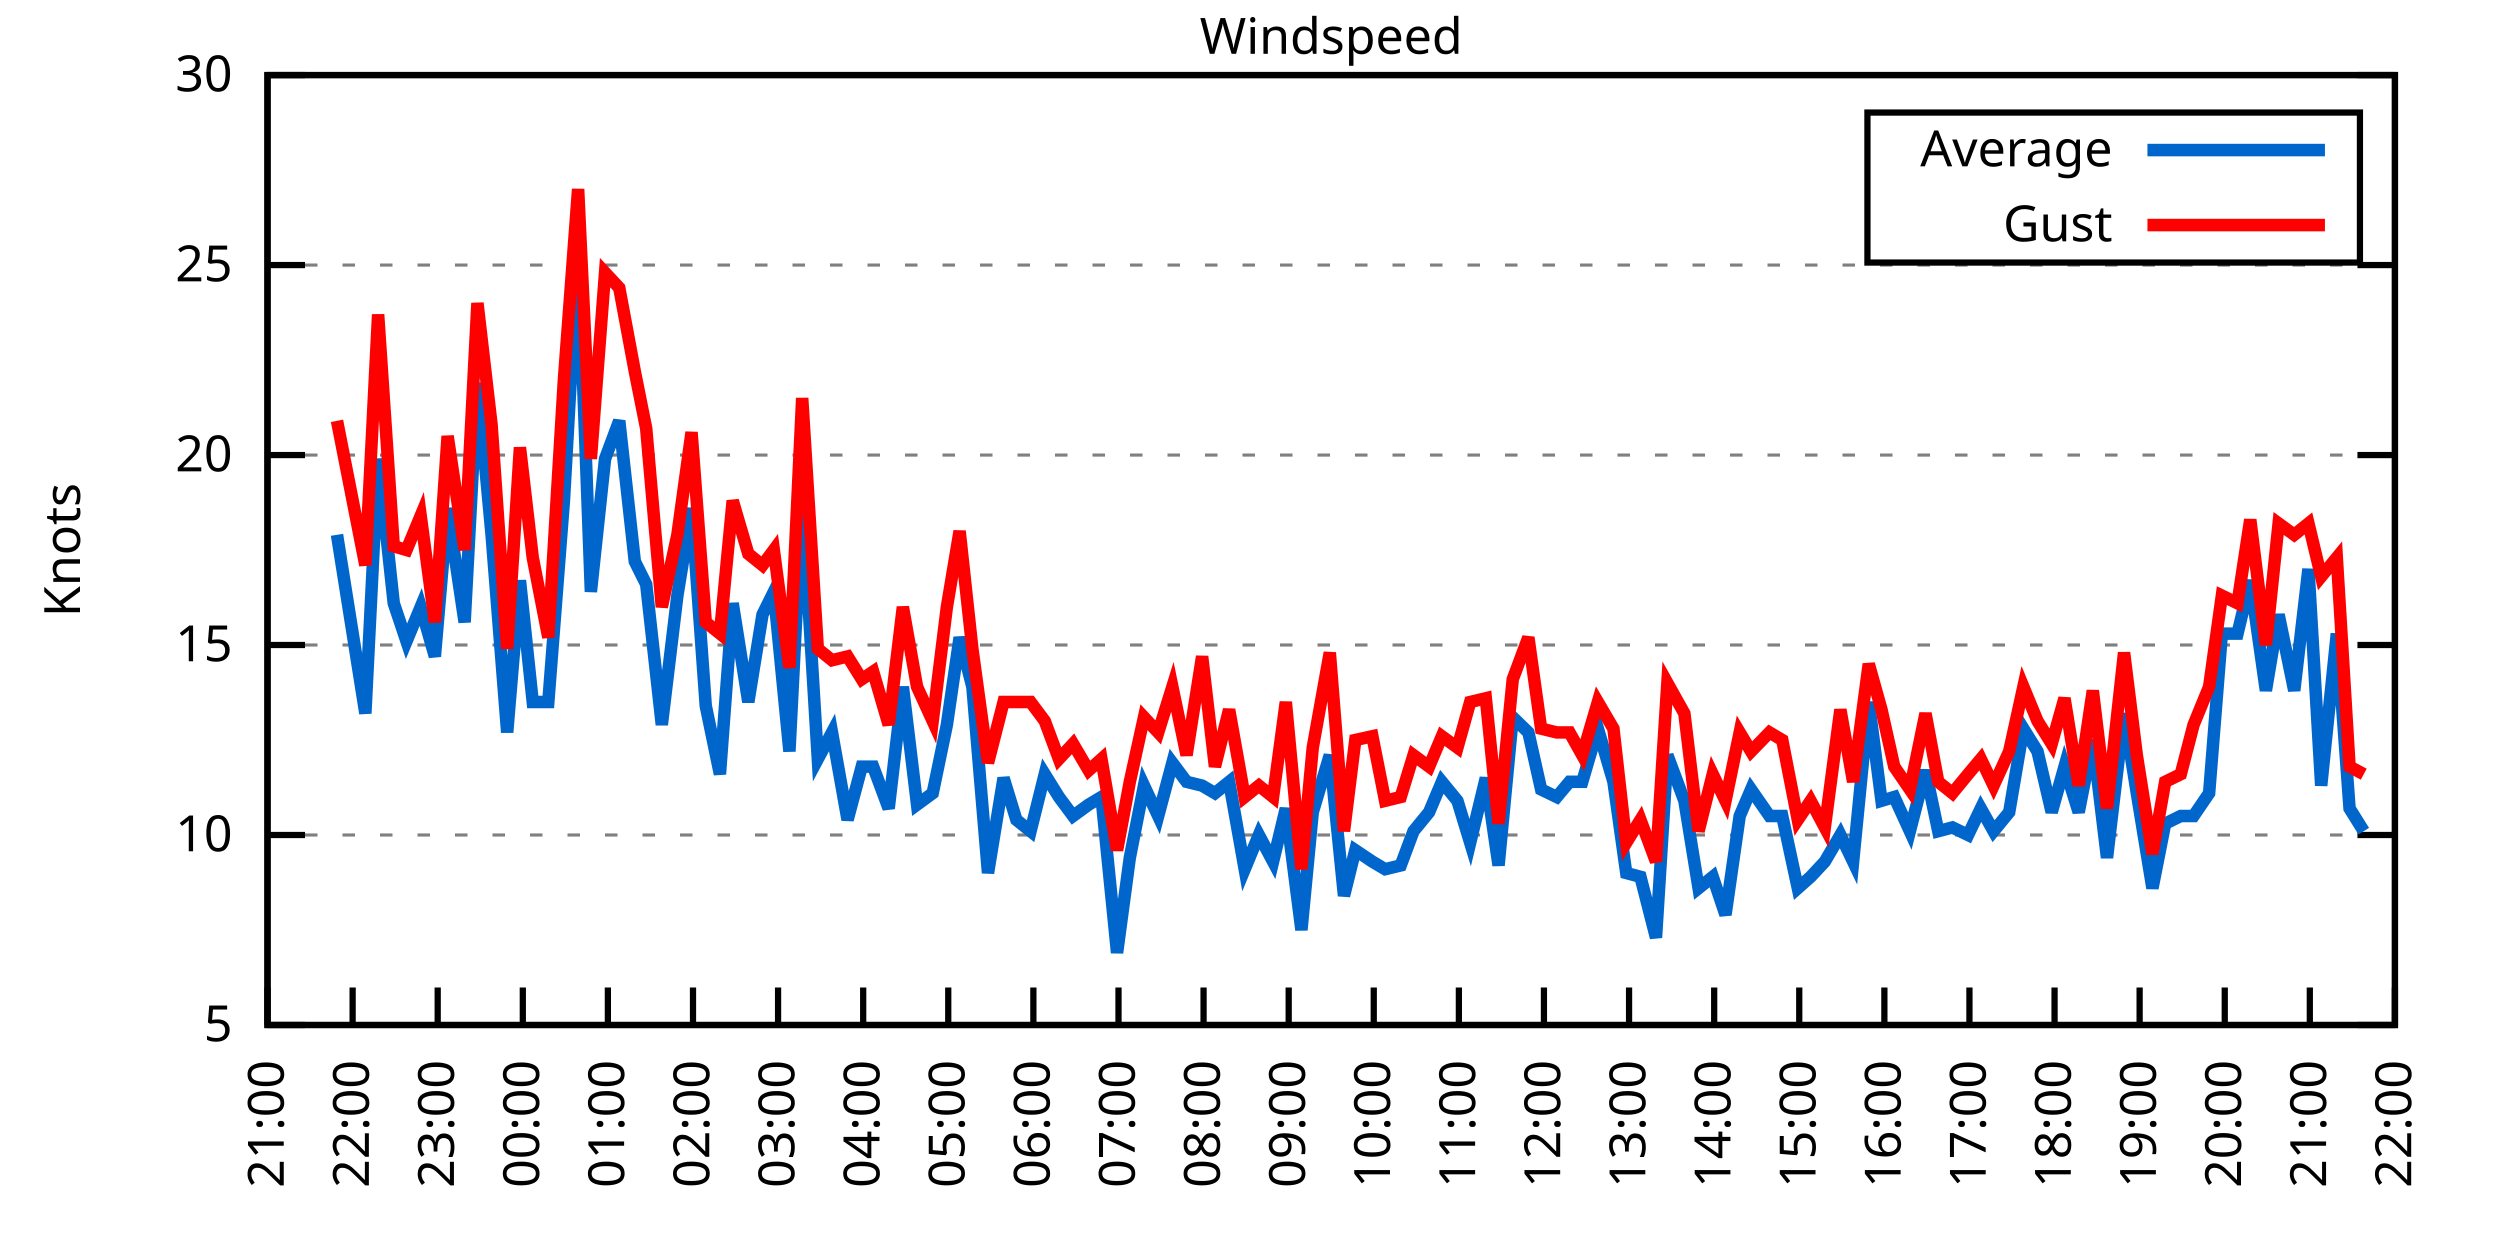
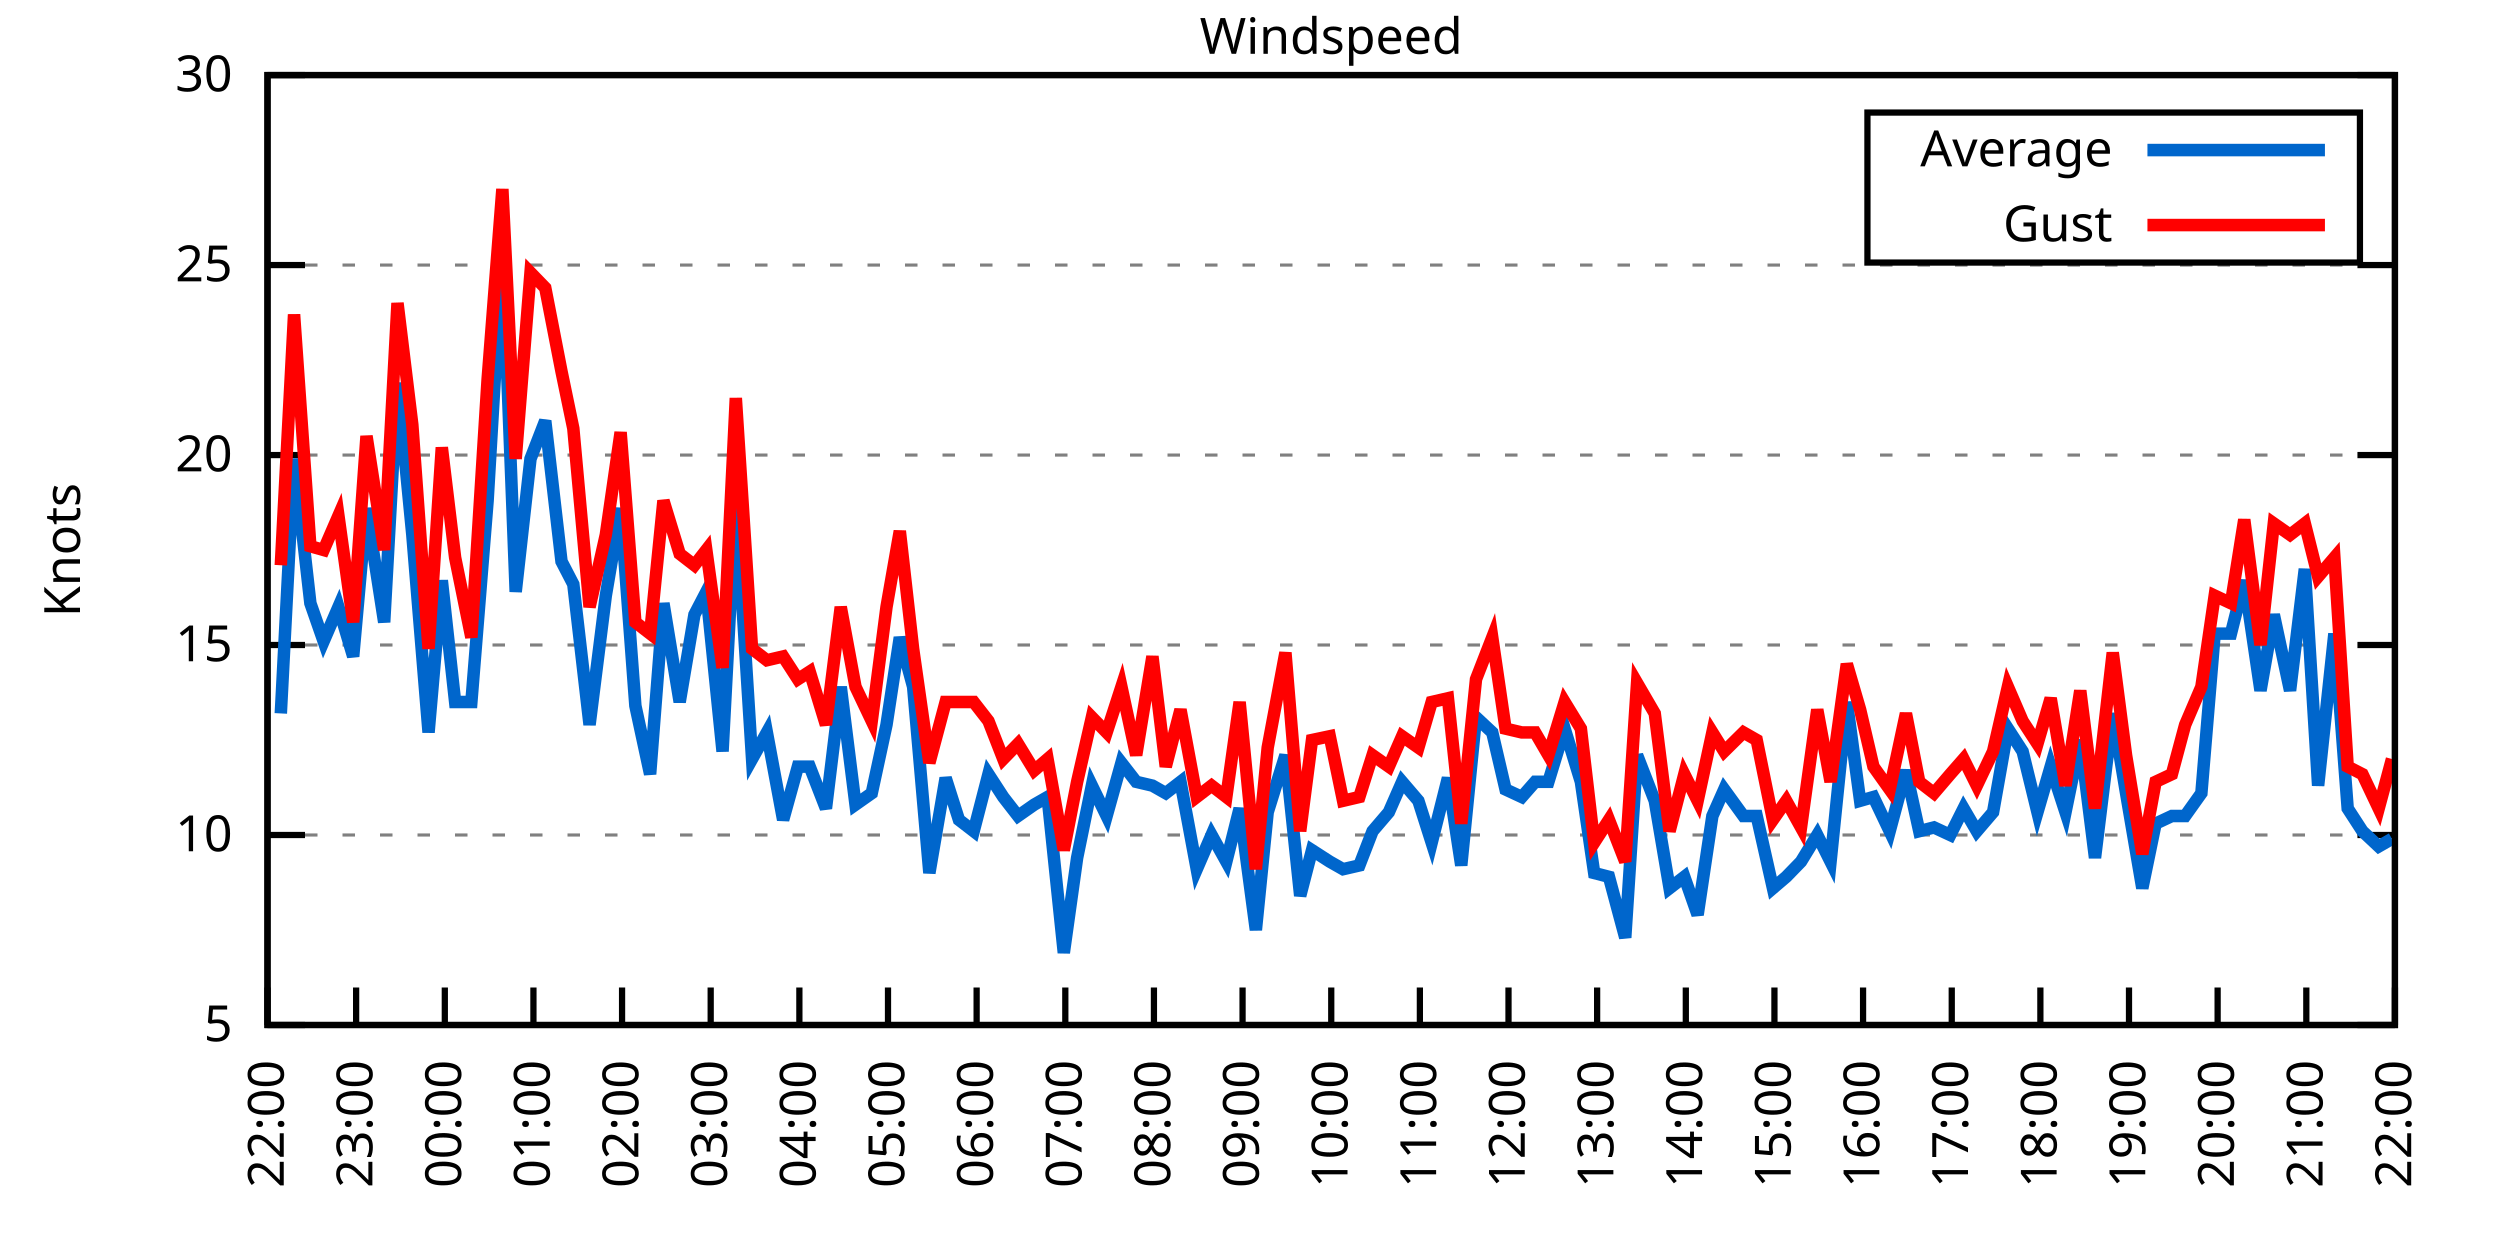
<svg xmlns="http://www.w3.org/2000/svg" xmlns:xlink="http://www.w3.org/1999/xlink" width="400" height="200" viewBox="0 0 400 200">
  <g id="gnuplot_canvas">
    <rect x="0" y="0" width="400" height="200" fill="none" />
    <defs>
      <circle id="gpDot" r="0.5" stroke-width="0.5" stroke="currentColor" />
      <path id="gpPt0" stroke-width="0.333" stroke="currentColor" d="M-1,0 h2 M0,-1 v2" />
      <path id="gpPt1" stroke-width="0.333" stroke="currentColor" d="M-1,-1 L1,1 M1,-1 L-1,1" />
      <path id="gpPt2" stroke-width="0.333" stroke="currentColor" d="M-1,0 L1,0 M0,-1 L0,1 M-1,-1 L1,1 M-1,1 L1,-1" />
      <rect id="gpPt3" stroke-width="0.333" stroke="currentColor" x="-1" y="-1" width="2" height="2" />
      <rect id="gpPt4" stroke-width="0.333" stroke="currentColor" fill="currentColor" x="-1" y="-1" width="2" height="2" />
      <circle id="gpPt5" stroke-width="0.333" stroke="currentColor" cx="0" cy="0" r="1" />
      <use xlink:href="#gpPt5" id="gpPt6" fill="currentColor" stroke="none" />
      <path id="gpPt7" stroke-width="0.333" stroke="currentColor" d="M0,-1.33 L-1.33,0.67 L1.33,0.67 z" />
      <use xlink:href="#gpPt7" id="gpPt8" fill="currentColor" stroke="none" />
      <use xlink:href="#gpPt7" id="gpPt9" stroke="currentColor" transform="rotate(180)" />
      <use xlink:href="#gpPt9" id="gpPt10" fill="currentColor" stroke="none" />
      <use xlink:href="#gpPt3" id="gpPt11" stroke="currentColor" transform="rotate(45)" />
      <use xlink:href="#gpPt11" id="gpPt12" fill="currentColor" stroke="none" />
      <path id="gpPt13" stroke-width="0.333" stroke="currentColor" d="M0,1.330 L1.265,0.411 L0.782,-1.067 L-0.782,-1.076 L-1.265,0.411 z" />
      <use xlink:href="#gpPt13" id="gpPt14" fill="currentColor" stroke="none" />
      <filter id="textbox" filterUnits="objectBoundingBox" x="0" y="0" height="1" width="1">
        <feFlood flood-color="white" flood-opacity="1" result="bgnd" />
        <feComposite in="SourceGraphic" in2="bgnd" operator="atop" />
      </filter>
      <filter id="greybox" filterUnits="objectBoundingBox" x="0" y="0" height="1" width="1">
        <feFlood flood-color="lightgrey" flood-opacity="1" result="grey" />
        <feComposite in="SourceGraphic" in2="grey" operator="atop" />
      </filter>
    </defs>
    <g fill="none" color="white" stroke="currentColor" stroke-width="1.00" stroke-linecap="butt" stroke-linejoin="miter">
</g>
    <g fill="none" color="black" stroke="currentColor" stroke-width="1.00" stroke-linecap="butt" stroke-linejoin="miter">
      <g stroke="none" shape-rendering="crispEdges">
        <polygon fill="rgb(255, 255, 255)" points="42.80,164.00 383.18,164.00 383.18,12.02 42.80,12.02 " />
      </g>
    </g>
    <g fill="none" color="black" stroke="currentColor" stroke-width="1.00" stroke-linecap="butt" stroke-linejoin="miter">
</g>
    <g fill="none" color="black" stroke="black" stroke-width="0.50" stroke-linecap="butt" stroke-linejoin="miter">
</g>
    <g fill="none" color="gray" stroke="currentColor" stroke-width="0.50" stroke-linecap="butt" stroke-linejoin="miter">
      <path stroke="gray" stroke-dasharray="2,4" class="gridline" d="M42.80,164.00 L383.19,164.00  " />
    </g>
    <g fill="none" color="gray" stroke="gray" stroke-width="1.00" stroke-linecap="butt" stroke-linejoin="miter">
</g>
    <g fill="none" color="black" stroke="currentColor" stroke-width="1.00" stroke-linecap="butt" stroke-linejoin="miter">
      <path stroke="black" d="M42.80,164.00 L48.80,164.00 M383.19,164.00 L377.19,164.00  " />
      <g transform="translate(37.20,166.60)" stroke="none" fill="black" font-family="Sans" font-size="8.00" text-anchor="end">
        <text>
          <tspan font-family="Sans"> 5</tspan>
        </text>
      </g>
    </g>
    <g fill="none" color="black" stroke="currentColor" stroke-width="1.00" stroke-linecap="butt" stroke-linejoin="miter">
</g>
    <g fill="none" color="black" stroke="black" stroke-width="0.50" stroke-linecap="butt" stroke-linejoin="miter">
</g>
    <g fill="none" color="gray" stroke="currentColor" stroke-width="0.50" stroke-linecap="butt" stroke-linejoin="miter">
      <path stroke="gray" stroke-dasharray="2,4" class="gridline" d="M42.80,133.60 L383.19,133.60  " />
    </g>
    <g fill="none" color="gray" stroke="gray" stroke-width="1.00" stroke-linecap="butt" stroke-linejoin="miter">
</g>
    <g fill="none" color="black" stroke="currentColor" stroke-width="1.00" stroke-linecap="butt" stroke-linejoin="miter">
      <path stroke="black" d="M42.80,133.60 L48.80,133.60 M383.19,133.60 L377.19,133.60  " />
      <g transform="translate(37.20,136.20)" stroke="none" fill="black" font-family="Sans" font-size="8.00" text-anchor="end">
        <text>
          <tspan font-family="Sans"> 10</tspan>
        </text>
      </g>
    </g>
    <g fill="none" color="black" stroke="currentColor" stroke-width="1.00" stroke-linecap="butt" stroke-linejoin="miter">
</g>
    <g fill="none" color="black" stroke="black" stroke-width="0.50" stroke-linecap="butt" stroke-linejoin="miter">
</g>
    <g fill="none" color="gray" stroke="currentColor" stroke-width="0.50" stroke-linecap="butt" stroke-linejoin="miter">
      <path stroke="gray" stroke-dasharray="2,4" class="gridline" d="M42.80,103.20 L383.19,103.20  " />
    </g>
    <g fill="none" color="gray" stroke="gray" stroke-width="1.00" stroke-linecap="butt" stroke-linejoin="miter">
</g>
    <g fill="none" color="black" stroke="currentColor" stroke-width="1.00" stroke-linecap="butt" stroke-linejoin="miter">
      <path stroke="black" d="M42.80,103.20 L48.80,103.20 M383.19,103.20 L377.19,103.20  " />
      <g transform="translate(37.20,105.80)" stroke="none" fill="black" font-family="Sans" font-size="8.00" text-anchor="end">
        <text>
          <tspan font-family="Sans"> 15</tspan>
        </text>
      </g>
    </g>
    <g fill="none" color="black" stroke="currentColor" stroke-width="1.00" stroke-linecap="butt" stroke-linejoin="miter">
</g>
    <g fill="none" color="black" stroke="black" stroke-width="0.50" stroke-linecap="butt" stroke-linejoin="miter">
</g>
    <g fill="none" color="gray" stroke="currentColor" stroke-width="0.50" stroke-linecap="butt" stroke-linejoin="miter">
      <path stroke="gray" stroke-dasharray="2,4" class="gridline" d="M42.80,72.81 L383.19,72.81  " />
    </g>
    <g fill="none" color="gray" stroke="gray" stroke-width="1.00" stroke-linecap="butt" stroke-linejoin="miter">
</g>
    <g fill="none" color="black" stroke="currentColor" stroke-width="1.00" stroke-linecap="butt" stroke-linejoin="miter">
      <path stroke="black" d="M42.80,72.81 L48.80,72.81 M383.19,72.81 L377.19,72.81  " />
      <g transform="translate(37.20,75.41)" stroke="none" fill="black" font-family="Sans" font-size="8.00" text-anchor="end">
        <text>
          <tspan font-family="Sans"> 20</tspan>
        </text>
      </g>
    </g>
    <g fill="none" color="black" stroke="currentColor" stroke-width="1.00" stroke-linecap="butt" stroke-linejoin="miter">
</g>
    <g fill="none" color="black" stroke="black" stroke-width="0.50" stroke-linecap="butt" stroke-linejoin="miter">
</g>
    <g fill="none" color="gray" stroke="currentColor" stroke-width="0.50" stroke-linecap="butt" stroke-linejoin="miter">
      <path stroke="gray" stroke-dasharray="2,4" class="gridline" d="M42.80,42.41 L383.19,42.41  " />
    </g>
    <g fill="none" color="gray" stroke="gray" stroke-width="1.00" stroke-linecap="butt" stroke-linejoin="miter">
</g>
    <g fill="none" color="black" stroke="currentColor" stroke-width="1.00" stroke-linecap="butt" stroke-linejoin="miter">
      <path stroke="black" d="M42.80,42.41 L48.80,42.41 M383.19,42.41 L377.19,42.41  " />
      <g transform="translate(37.20,45.01)" stroke="none" fill="black" font-family="Sans" font-size="8.00" text-anchor="end">
        <text>
          <tspan font-family="Sans"> 25</tspan>
        </text>
      </g>
    </g>
    <g fill="none" color="black" stroke="currentColor" stroke-width="1.00" stroke-linecap="butt" stroke-linejoin="miter">
</g>
    <g fill="none" color="black" stroke="black" stroke-width="0.50" stroke-linecap="butt" stroke-linejoin="miter">
</g>
    <g fill="none" color="gray" stroke="currentColor" stroke-width="0.50" stroke-linecap="butt" stroke-linejoin="miter">
      <path stroke="gray" stroke-dasharray="2,4" class="gridline" d="M42.80,12.01 L383.19,12.01  " />
    </g>
    <g fill="none" color="gray" stroke="gray" stroke-width="1.00" stroke-linecap="butt" stroke-linejoin="miter">
</g>
    <g fill="none" color="black" stroke="currentColor" stroke-width="1.00" stroke-linecap="butt" stroke-linejoin="miter">
      <path stroke="black" d="M42.80,12.01 L48.80,12.01 M383.19,12.01 L377.19,12.01  " />
      <g transform="translate(37.20,14.61)" stroke="none" fill="black" font-family="Sans" font-size="8.00" text-anchor="end">
        <text>
          <tspan font-family="Sans"> 30</tspan>
        </text>
      </g>
    </g>
    <g fill="none" color="black" stroke="currentColor" stroke-width="1.00" stroke-linecap="butt" stroke-linejoin="miter">
      <path stroke="black" d="M42.80,164.00 L42.80,158.00  " />
      <g transform="translate(45.40,169.60) rotate(270.00)" stroke="none" fill="black" font-family="Sans" font-size="8.00" text-anchor="end">
        <text>
-           <tspan font-family="Sans">21:00</tspan>
-         </text>
-       </g>
-     </g>
-     <g fill="none" color="black" stroke="currentColor" stroke-width="1.00" stroke-linecap="butt" stroke-linejoin="miter">
-       <path stroke="black" d="M56.42,164.00 L56.42,158.00  " />
-       <g transform="translate(59.02,169.60) rotate(270.00)" stroke="none" fill="black" font-family="Sans" font-size="8.00" text-anchor="end">
-         <text>
          <tspan font-family="Sans">22:00</tspan>
        </text>
      </g>
    </g>
    <g fill="none" color="black" stroke="currentColor" stroke-width="1.00" stroke-linecap="butt" stroke-linejoin="miter">
-       <path stroke="black" d="M70.03,164.00 L70.03,158.00  " />
-       <g transform="translate(72.63,169.60) rotate(270.00)" stroke="none" fill="black" font-family="Sans" font-size="8.00" text-anchor="end">
+       <path stroke="black" d="M56.98,164.00 L56.98,158.00  " />
+       <g transform="translate(59.58,169.60) rotate(270.00)" stroke="none" fill="black" font-family="Sans" font-size="8.00" text-anchor="end">
        <text>
          <tspan font-family="Sans">23:00</tspan>
        </text>
      </g>
    </g>
    <g fill="none" color="black" stroke="currentColor" stroke-width="1.00" stroke-linecap="butt" stroke-linejoin="miter">
-       <path stroke="black" d="M83.65,164.00 L83.65,158.00  " />
-       <g transform="translate(86.25,169.60) rotate(270.00)" stroke="none" fill="black" font-family="Sans" font-size="8.00" text-anchor="end">
+       <path stroke="black" d="M71.17,164.00 L71.17,158.00  " />
+       <g transform="translate(73.77,169.60) rotate(270.00)" stroke="none" fill="black" font-family="Sans" font-size="8.00" text-anchor="end">
        <text>
          <tspan font-family="Sans">00:00</tspan>
        </text>
      </g>
    </g>
    <g fill="none" color="black" stroke="currentColor" stroke-width="1.00" stroke-linecap="butt" stroke-linejoin="miter">
-       <path stroke="black" d="M97.26,164.00 L97.26,158.00  " />
-       <g transform="translate(99.86,169.60) rotate(270.00)" stroke="none" fill="black" font-family="Sans" font-size="8.00" text-anchor="end">
+       <path stroke="black" d="M85.35,164.00 L85.35,158.00  " />
+       <g transform="translate(87.95,169.60) rotate(270.00)" stroke="none" fill="black" font-family="Sans" font-size="8.00" text-anchor="end">
        <text>
          <tspan font-family="Sans">01:00</tspan>
        </text>
      </g>
    </g>
    <g fill="none" color="black" stroke="currentColor" stroke-width="1.00" stroke-linecap="butt" stroke-linejoin="miter">
-       <path stroke="black" d="M110.88,164.00 L110.88,158.00  " />
-       <g transform="translate(113.48,169.60) rotate(270.00)" stroke="none" fill="black" font-family="Sans" font-size="8.00" text-anchor="end">
+       <path stroke="black" d="M99.53,164.00 L99.53,158.00  " />
+       <g transform="translate(102.13,169.60) rotate(270.00)" stroke="none" fill="black" font-family="Sans" font-size="8.00" text-anchor="end">
        <text>
          <tspan font-family="Sans">02:00</tspan>
        </text>
      </g>
    </g>
    <g fill="none" color="black" stroke="currentColor" stroke-width="1.00" stroke-linecap="butt" stroke-linejoin="miter">
-       <path stroke="black" d="M124.49,164.00 L124.49,158.00  " />
-       <g transform="translate(127.09,169.60) rotate(270.00)" stroke="none" fill="black" font-family="Sans" font-size="8.00" text-anchor="end">
+       <path stroke="black" d="M113.71,164.00 L113.71,158.00  " />
+       <g transform="translate(116.31,169.60) rotate(270.00)" stroke="none" fill="black" font-family="Sans" font-size="8.00" text-anchor="end">
        <text>
          <tspan font-family="Sans">03:00</tspan>
        </text>
      </g>
    </g>
    <g fill="none" color="black" stroke="currentColor" stroke-width="1.00" stroke-linecap="butt" stroke-linejoin="miter">
-       <path stroke="black" d="M138.11,164.00 L138.11,158.00  " />
-       <g transform="translate(140.71,169.60) rotate(270.00)" stroke="none" fill="black" font-family="Sans" font-size="8.00" text-anchor="end">
+       <path stroke="black" d="M127.90,164.00 L127.90,158.00  " />
+       <g transform="translate(130.50,169.60) rotate(270.00)" stroke="none" fill="black" font-family="Sans" font-size="8.00" text-anchor="end">
        <text>
          <tspan font-family="Sans">04:00</tspan>
        </text>
      </g>
    </g>
    <g fill="none" color="black" stroke="currentColor" stroke-width="1.00" stroke-linecap="butt" stroke-linejoin="miter">
-       <path stroke="black" d="M151.72,164.00 L151.72,158.00  " />
-       <g transform="translate(154.32,169.60) rotate(270.00)" stroke="none" fill="black" font-family="Sans" font-size="8.00" text-anchor="end">
+       <path stroke="black" d="M142.08,164.00 L142.08,158.00  " />
+       <g transform="translate(144.68,169.60) rotate(270.00)" stroke="none" fill="black" font-family="Sans" font-size="8.00" text-anchor="end">
        <text>
          <tspan font-family="Sans">05:00</tspan>
        </text>
      </g>
    </g>
    <g fill="none" color="black" stroke="currentColor" stroke-width="1.00" stroke-linecap="butt" stroke-linejoin="miter">
-       <path stroke="black" d="M165.34,164.00 L165.34,158.00  " />
-       <g transform="translate(167.94,169.60) rotate(270.00)" stroke="none" fill="black" font-family="Sans" font-size="8.00" text-anchor="end">
+       <path stroke="black" d="M156.26,164.00 L156.26,158.00  " />
+       <g transform="translate(158.86,169.60) rotate(270.00)" stroke="none" fill="black" font-family="Sans" font-size="8.00" text-anchor="end">
        <text>
          <tspan font-family="Sans">06:00</tspan>
        </text>
      </g>
    </g>
    <g fill="none" color="black" stroke="currentColor" stroke-width="1.00" stroke-linecap="butt" stroke-linejoin="miter">
-       <path stroke="black" d="M178.96,164.00 L178.96,158.00  " />
-       <g transform="translate(181.56,169.60) rotate(270.00)" stroke="none" fill="black" font-family="Sans" font-size="8.00" text-anchor="end">
+       <path stroke="black" d="M170.45,164.00 L170.45,158.00  " />
+       <g transform="translate(173.05,169.60) rotate(270.00)" stroke="none" fill="black" font-family="Sans" font-size="8.00" text-anchor="end">
        <text>
          <tspan font-family="Sans">07:00</tspan>
        </text>
      </g>
    </g>
    <g fill="none" color="black" stroke="currentColor" stroke-width="1.00" stroke-linecap="butt" stroke-linejoin="miter">
-       <path stroke="black" d="M192.57,164.00 L192.57,158.00  " />
-       <g transform="translate(195.17,169.60) rotate(270.00)" stroke="none" fill="black" font-family="Sans" font-size="8.00" text-anchor="end">
+       <path stroke="black" d="M184.63,164.00 L184.63,158.00  " />
+       <g transform="translate(187.23,169.60) rotate(270.00)" stroke="none" fill="black" font-family="Sans" font-size="8.00" text-anchor="end">
        <text>
          <tspan font-family="Sans">08:00</tspan>
        </text>
      </g>
    </g>
    <g fill="none" color="black" stroke="currentColor" stroke-width="1.00" stroke-linecap="butt" stroke-linejoin="miter">
-       <path stroke="black" d="M206.19,164.00 L206.19,158.00  " />
-       <g transform="translate(208.79,169.60) rotate(270.00)" stroke="none" fill="black" font-family="Sans" font-size="8.00" text-anchor="end">
+       <path stroke="black" d="M198.81,164.00 L198.81,158.00  " />
+       <g transform="translate(201.41,169.60) rotate(270.00)" stroke="none" fill="black" font-family="Sans" font-size="8.00" text-anchor="end">
        <text>
          <tspan font-family="Sans">09:00</tspan>
        </text>
      </g>
    </g>
    <g fill="none" color="black" stroke="currentColor" stroke-width="1.00" stroke-linecap="butt" stroke-linejoin="miter">
-       <path stroke="black" d="M219.80,164.00 L219.80,158.00  " />
-       <g transform="translate(222.40,169.60) rotate(270.00)" stroke="none" fill="black" font-family="Sans" font-size="8.00" text-anchor="end">
+       <path stroke="black" d="M213.00,164.00 L213.00,158.00  " />
+       <g transform="translate(215.60,169.60) rotate(270.00)" stroke="none" fill="black" font-family="Sans" font-size="8.00" text-anchor="end">
        <text>
          <tspan font-family="Sans">10:00</tspan>
        </text>
      </g>
    </g>
    <g fill="none" color="black" stroke="currentColor" stroke-width="1.00" stroke-linecap="butt" stroke-linejoin="miter">
-       <path stroke="black" d="M233.42,164.00 L233.42,158.00  " />
-       <g transform="translate(236.02,169.60) rotate(270.00)" stroke="none" fill="black" font-family="Sans" font-size="8.00" text-anchor="end">
+       <path stroke="black" d="M227.18,164.00 L227.18,158.00  " />
+       <g transform="translate(229.78,169.60) rotate(270.00)" stroke="none" fill="black" font-family="Sans" font-size="8.00" text-anchor="end">
        <text>
          <tspan font-family="Sans">11:00</tspan>
        </text>
      </g>
    </g>
    <g fill="none" color="black" stroke="currentColor" stroke-width="1.00" stroke-linecap="butt" stroke-linejoin="miter">
-       <path stroke="black" d="M247.03,164.00 L247.03,158.00  " />
-       <g transform="translate(249.63,169.60) rotate(270.00)" stroke="none" fill="black" font-family="Sans" font-size="8.00" text-anchor="end">
+       <path stroke="black" d="M241.36,164.00 L241.36,158.00  " />
+       <g transform="translate(243.96,169.60) rotate(270.00)" stroke="none" fill="black" font-family="Sans" font-size="8.00" text-anchor="end">
        <text>
          <tspan font-family="Sans">12:00</tspan>
        </text>
      </g>
    </g>
    <g fill="none" color="black" stroke="currentColor" stroke-width="1.00" stroke-linecap="butt" stroke-linejoin="miter">
-       <path stroke="black" d="M260.65,164.00 L260.65,158.00  " />
-       <g transform="translate(263.25,169.60) rotate(270.00)" stroke="none" fill="black" font-family="Sans" font-size="8.00" text-anchor="end">
+       <path stroke="black" d="M255.54,164.00 L255.54,158.00  " />
+       <g transform="translate(258.14,169.60) rotate(270.00)" stroke="none" fill="black" font-family="Sans" font-size="8.00" text-anchor="end">
        <text>
          <tspan font-family="Sans">13:00</tspan>
        </text>
      </g>
    </g>
    <g fill="none" color="black" stroke="currentColor" stroke-width="1.00" stroke-linecap="butt" stroke-linejoin="miter">
-       <path stroke="black" d="M274.27,164.00 L274.27,158.00  " />
-       <g transform="translate(276.87,169.60) rotate(270.00)" stroke="none" fill="black" font-family="Sans" font-size="8.00" text-anchor="end">
+       <path stroke="black" d="M269.73,164.00 L269.73,158.00  " />
+       <g transform="translate(272.33,169.60) rotate(270.00)" stroke="none" fill="black" font-family="Sans" font-size="8.00" text-anchor="end">
        <text>
          <tspan font-family="Sans">14:00</tspan>
        </text>
      </g>
    </g>
    <g fill="none" color="black" stroke="currentColor" stroke-width="1.00" stroke-linecap="butt" stroke-linejoin="miter">
-       <path stroke="black" d="M287.88,164.00 L287.88,158.00  " />
-       <g transform="translate(290.48,169.60) rotate(270.00)" stroke="none" fill="black" font-family="Sans" font-size="8.00" text-anchor="end">
+       <path stroke="black" d="M283.91,164.00 L283.91,158.00  " />
+       <g transform="translate(286.51,169.60) rotate(270.00)" stroke="none" fill="black" font-family="Sans" font-size="8.00" text-anchor="end">
        <text>
          <tspan font-family="Sans">15:00</tspan>
        </text>
      </g>
    </g>
    <g fill="none" color="black" stroke="currentColor" stroke-width="1.00" stroke-linecap="butt" stroke-linejoin="miter">
-       <path stroke="black" d="M301.50,164.00 L301.50,158.00  " />
-       <g transform="translate(304.10,169.60) rotate(270.00)" stroke="none" fill="black" font-family="Sans" font-size="8.00" text-anchor="end">
+       <path stroke="black" d="M298.09,164.00 L298.09,158.00  " />
+       <g transform="translate(300.69,169.60) rotate(270.00)" stroke="none" fill="black" font-family="Sans" font-size="8.00" text-anchor="end">
        <text>
          <tspan font-family="Sans">16:00</tspan>
        </text>
      </g>
    </g>
    <g fill="none" color="black" stroke="currentColor" stroke-width="1.00" stroke-linecap="butt" stroke-linejoin="miter">
-       <path stroke="black" d="M315.11,164.00 L315.11,158.00  " />
-       <g transform="translate(317.71,169.60) rotate(270.00)" stroke="none" fill="black" font-family="Sans" font-size="8.00" text-anchor="end">
+       <path stroke="black" d="M312.28,164.00 L312.28,158.00  " />
+       <g transform="translate(314.88,169.60) rotate(270.00)" stroke="none" fill="black" font-family="Sans" font-size="8.00" text-anchor="end">
        <text>
          <tspan font-family="Sans">17:00</tspan>
        </text>
      </g>
    </g>
    <g fill="none" color="black" stroke="currentColor" stroke-width="1.00" stroke-linecap="butt" stroke-linejoin="miter">
-       <path stroke="black" d="M328.73,164.00 L328.73,158.00  " />
-       <g transform="translate(331.33,169.60) rotate(270.00)" stroke="none" fill="black" font-family="Sans" font-size="8.00" text-anchor="end">
+       <path stroke="black" d="M326.46,164.00 L326.46,158.00  " />
+       <g transform="translate(329.06,169.60) rotate(270.00)" stroke="none" fill="black" font-family="Sans" font-size="8.00" text-anchor="end">
        <text>
          <tspan font-family="Sans">18:00</tspan>
        </text>
      </g>
    </g>
    <g fill="none" color="black" stroke="currentColor" stroke-width="1.00" stroke-linecap="butt" stroke-linejoin="miter">
-       <path stroke="black" d="M342.34,164.00 L342.34,158.00  " />
-       <g transform="translate(344.94,169.60) rotate(270.00)" stroke="none" fill="black" font-family="Sans" font-size="8.00" text-anchor="end">
+       <path stroke="black" d="M340.64,164.00 L340.64,158.00  " />
+       <g transform="translate(343.24,169.60) rotate(270.00)" stroke="none" fill="black" font-family="Sans" font-size="8.00" text-anchor="end">
        <text>
          <tspan font-family="Sans">19:00</tspan>
        </text>
      </g>
    </g>
    <g fill="none" color="black" stroke="currentColor" stroke-width="1.00" stroke-linecap="butt" stroke-linejoin="miter">
-       <path stroke="black" d="M355.96,164.00 L355.96,158.00  " />
-       <g transform="translate(358.56,169.60) rotate(270.00)" stroke="none" fill="black" font-family="Sans" font-size="8.00" text-anchor="end">
+       <path stroke="black" d="M354.82,164.00 L354.82,158.00  " />
+       <g transform="translate(357.42,169.60) rotate(270.00)" stroke="none" fill="black" font-family="Sans" font-size="8.00" text-anchor="end">
        <text>
          <tspan font-family="Sans">20:00</tspan>
        </text>
      </g>
    </g>
    <g fill="none" color="black" stroke="currentColor" stroke-width="1.00" stroke-linecap="butt" stroke-linejoin="miter">
-       <path stroke="black" d="M369.57,164.00 L369.57,158.00  " />
-       <g transform="translate(372.17,169.60) rotate(270.00)" stroke="none" fill="black" font-family="Sans" font-size="8.00" text-anchor="end">
+       <path stroke="black" d="M369.01,164.00 L369.01,158.00  " />
+       <g transform="translate(371.61,169.60) rotate(270.00)" stroke="none" fill="black" font-family="Sans" font-size="8.00" text-anchor="end">
        <text>
          <tspan font-family="Sans">21:00</tspan>
        </text>
      </g>
    </g>
    <g fill="none" color="black" stroke="currentColor" stroke-width="1.00" stroke-linecap="butt" stroke-linejoin="miter">
      <path stroke="black" d="M383.19,164.00 L383.19,158.00  " />
      <g transform="translate(385.79,169.60) rotate(270.00)" stroke="none" fill="black" font-family="Sans" font-size="8.00" text-anchor="end">
        <text>
          <tspan font-family="Sans">22:00</tspan>
        </text>
      </g>
    </g>
    <g fill="none" color="black" stroke="currentColor" stroke-width="1.00" stroke-linecap="butt" stroke-linejoin="miter">
</g>
    <g fill="none" color="black" stroke="currentColor" stroke-width="1.00" stroke-linecap="butt" stroke-linejoin="miter">
      <path stroke="black" d="M42.80,12.01 L42.80,164.00 L383.19,164.00 L383.19,12.01 L42.80,12.01 Z  " />
    </g>
    <g fill="none" color="black" stroke="currentColor" stroke-width="1.00" stroke-linecap="butt" stroke-linejoin="miter">
</g>
    <g fill="none" color="black" stroke="currentColor" stroke-width="1.00" stroke-linecap="butt" stroke-linejoin="miter">
      <path stroke="black" d="M298.79,42.01 L298.79,18.01 L377.59,18.01 L377.59,42.01 L298.79,42.01 Z  " />
    </g>
    <g id="Windspeed_plot_1">
      <g fill="none" color="white" stroke="black" stroke-width="2.00" stroke-linecap="butt" stroke-linejoin="miter">
</g>
      <g fill="none" color="black" stroke="currentColor" stroke-width="2.00" stroke-linecap="butt" stroke-linejoin="miter">
        <g transform="translate(337.99,26.61)" stroke="none" fill="black" font-family="Sans" font-size="8.00" text-anchor="end">
          <text>
            <tspan font-family="Sans">Average</tspan>
          </text>
        </g>
      </g>
      <g fill="none" color="black" stroke="currentColor" stroke-width="2.00" stroke-linecap="butt" stroke-linejoin="miter">
-         <path stroke="rgb(  0, 102, 204)" d="M343.59,24.01 L371.99,24.01 M53.92,85.57 L58.46,114.15 L60.50,73.41 L63.00,96.52 L65.04,102.60 L67.31,97.12   L69.58,105.03 L71.62,81.32 L74.34,99.56 L76.39,61.25 L78.65,85.57 L81.15,117.19 L83.19,92.87 L85.24,112.32   L87.73,112.32 L90.23,80.10 L92.50,39.98 L94.54,94.69 L96.81,73.41 L99.08,67.33 L101.57,89.83 L103.39,93.48   L105.89,115.97 L108.38,95.30 L110.65,81.32 L112.92,112.93 L115.19,123.87 L117.23,96.52 L119.73,112.32 L122.00,98.34   L123.81,94.69 L126.31,120.23 L128.35,80.10 L130.85,121.44 L133.12,117.19 L135.61,131.17 L137.88,122.66 L139.70,122.66   L142.19,129.35 L144.46,109.89 L146.73,128.74 L149.23,126.91 L151.50,115.97 L153.54,101.99 L155.58,109.89 L158.08,139.68   L160.57,124.48 L162.62,131.17 L164.89,132.99 L167.16,123.87 L169.43,127.52 L171.69,130.56 L174.19,128.74 L176.23,127.52   L178.73,152.45 L180.77,137.25 L183.04,125.70 L185.31,130.56 L187.58,122.05 L189.85,125.09 L192.34,125.70 L194.39,126.91   L196.66,125.09 L199.15,139.07 L201.42,133.60 L203.69,137.86 L205.73,129.35 L208.23,148.80 L210.04,129.95 L212.77,120.83   L215.04,143.33 L216.85,136.03 L219.58,137.86 L221.62,139.07 L224.11,138.47 L226.16,132.99 L228.65,129.95 L230.70,125.09   L233.19,128.13 L235.23,134.82 L237.73,124.48 L239.77,138.47 L242.04,114.76 L244.54,117.19 L246.58,126.31 L249.08,127.52   L251.12,125.09 L253.16,125.09 L255.66,116.58 L258.15,125.09 L260.20,139.68 L262.47,140.29 L264.96,150.02 L266.78,120.83   L269.50,128.13 L271.77,142.11 L274.04,140.29 L276.08,146.37 L278.35,130.56 L280.17,126.31 L283.12,130.56 L285.16,130.56   L287.65,142.11 L289.70,140.29 L291.97,137.86 L294.46,133.60 L296.50,137.86 L299.00,112.32 L301.04,128.13 L303.08,127.52   L305.58,132.99 L308.08,123.27 L310.12,132.99 L312.39,132.39 L314.89,133.60 L316.93,129.35 L318.97,132.99 L321.47,129.95   L323.74,116.58 L326.00,120.23 L328.27,129.95 L330.32,122.66 L332.59,129.95 L334.85,118.40 L337.12,137.25 L339.85,114.15   L341.89,126.91 L344.39,142.11 L346.43,131.78 L348.92,130.56 L350.97,130.56 L353.46,126.91 L355.50,101.38 L358.00,101.38   L360.04,92.87 L362.54,110.50 L364.58,98.34 L367.08,110.50 L369.35,91.04 L371.39,125.70 L373.89,101.38 L375.93,129.35   L378.20,132.99  " />
+         <path stroke="rgb(  0, 102, 204)" d="M343.59,24.01 L371.99,24.01 M44.93,114.15 L47.05,73.41 L49.66,96.52 L51.78,102.60 L54.15,97.12 L56.51,105.03   L58.64,81.32 L61.47,99.56 L63.60,61.25 L65.97,85.57 L68.57,117.19 L70.69,92.87 L72.82,112.32 L75.42,112.32   L78.02,80.10 L80.38,39.98 L82.51,94.69 L84.88,73.41 L87.24,67.33 L89.84,89.83 L91.73,93.48 L94.33,115.97   L96.93,95.30 L99.30,81.32 L101.66,112.93 L104.02,123.87 L106.15,96.52 L108.75,112.32 L111.11,98.34 L113.01,94.69   L115.61,120.23 L117.73,80.10 L120.33,121.44 L122.70,117.19 L125.30,131.17 L127.66,122.66 L129.55,122.66 L132.15,129.35   L134.52,109.89 L136.88,128.74 L139.48,126.91 L141.84,115.97 L143.97,101.99 L146.10,109.89 L148.70,139.68 L151.30,124.48   L153.43,131.17 L155.79,132.99 L158.15,123.87 L160.52,127.52 L162.88,130.56 L165.48,128.74 L167.61,127.52 L170.21,152.45   L172.34,137.25 L174.70,125.70 L177.06,130.56 L179.43,122.05 L181.79,125.09 L184.39,125.70 L186.52,126.91 L188.88,125.09   L191.48,139.07 L193.85,133.60 L196.21,137.86 L198.34,129.35 L200.94,148.80 L202.83,129.95 L205.67,120.83 L208.03,143.33   L209.92,136.03 L212.76,137.86 L214.89,139.07 L217.49,138.47 L219.61,132.99 L222.21,129.95 L224.34,125.09 L226.94,128.13   L229.07,134.82 L231.67,124.48 L233.80,138.47 L236.16,114.76 L238.76,117.19 L240.89,126.31 L243.49,127.52 L245.62,125.09   L247.74,125.09 L250.34,116.58 L252.94,125.09 L255.07,139.68 L257.43,140.29 L260.04,150.02 L261.93,120.83 L264.76,128.13   L267.13,142.11 L269.49,140.29 L271.62,146.37 L273.98,130.56 L275.87,126.31 L278.95,130.56 L281.07,130.56 L283.67,142.11   L285.80,140.29 L288.16,137.86 L290.76,133.60 L292.89,137.86 L295.49,112.32 L297.62,128.13 L299.75,127.52 L302.35,132.99   L304.95,123.27 L307.08,132.99 L309.44,132.39 L312.04,133.60 L314.17,129.35 L316.29,132.99 L318.89,129.95 L321.26,116.58   L323.62,120.23 L325.99,129.95 L328.11,122.66 L330.48,129.95 L332.84,118.40 L335.20,137.25 L338.04,114.15 L340.17,126.91   L342.77,142.11 L344.90,131.78 L347.50,130.56 L349.62,130.56 L352.22,126.91 L354.35,101.38 L356.95,101.38 L359.08,92.87   L361.68,110.50 L363.81,98.34 L366.41,110.50 L368.77,91.04 L370.90,125.70 L373.50,101.38 L375.63,129.35 L377.99,132.99   L380.59,135.43 L382.72,134.21  " />
      </g>
    </g>
    <g id="Windspeed_plot_2">
      <g fill="none" color="black" stroke="currentColor" stroke-width="2.00" stroke-linecap="butt" stroke-linejoin="miter">
        <g transform="translate(337.99,38.61)" stroke="none" fill="black" font-family="Sans" font-size="8.00" text-anchor="end">
          <text>
            <tspan font-family="Sans">Gust</tspan>
          </text>
        </g>
      </g>
      <g fill="none" color="black" stroke="currentColor" stroke-width="2.00" stroke-linecap="butt" stroke-linejoin="miter">
-         <path stroke="rgb(255,   0,   0)" d="M343.59,36.01 L371.99,36.01 M53.92,67.33 L58.46,90.44 L60.50,50.31 L63.00,87.40 L65.04,88.00 L67.31,82.53   L69.58,99.56 L71.62,69.77 L74.34,88.00 L76.39,48.49 L78.65,67.94 L81.15,103.81 L83.19,71.59 L85.24,89.22   L87.73,101.99 L90.23,60.65 L92.50,30.25 L94.54,73.41 L96.81,43.62 L99.08,46.06 L101.57,59.43 L103.39,68.55   L105.89,97.12 L108.38,85.57 L110.65,69.16 L112.92,99.56 L115.19,101.38 L117.23,80.10 L119.73,88.61 L122.00,90.44   L123.81,88.00 L126.31,106.85 L128.35,63.69 L130.85,103.81 L133.12,105.64 L135.61,105.03 L137.88,108.68 L139.70,107.46   L142.19,115.97 L144.46,97.12 L146.73,109.89 L149.23,115.36 L151.50,97.12 L153.54,84.97 L155.58,103.81 L158.08,122.05   L160.57,112.32 L162.62,112.32 L164.89,112.32 L167.16,115.36 L169.43,121.44 L171.69,119.01 L174.19,123.27 L176.23,121.44   L178.73,136.03 L180.77,125.09 L183.04,114.76 L185.31,117.19 L187.58,109.89 L189.85,120.83 L192.34,105.03 L194.39,122.66   L196.66,113.54 L199.15,127.52 L201.42,125.70 L203.69,127.52 L205.73,112.32 L208.23,139.07 L210.04,119.62 L212.77,104.42   L215.04,132.99 L216.85,118.40 L219.58,117.80 L221.62,128.13 L224.11,127.52 L226.16,120.83 L228.65,122.66 L230.70,117.80   L233.19,119.62 L235.23,112.32 L237.73,111.72 L239.77,131.78 L242.04,108.68 L244.54,101.99 L246.58,116.58 L249.08,117.19   L251.12,117.19 L253.16,120.83 L255.66,112.32 L258.15,116.58 L260.20,134.82 L262.47,131.17 L264.96,137.86 L266.78,109.28   L269.50,114.15 L271.77,132.99 L274.04,123.87 L276.08,128.13 L278.35,117.19 L280.17,120.23 L283.12,117.19 L285.16,118.40   L287.65,131.17 L289.70,128.13 L291.97,132.39 L294.46,113.54 L296.50,125.09 L299.00,106.24 L301.04,113.54 L303.08,122.66   L305.58,126.31 L308.08,114.15 L310.12,125.09 L312.39,126.91 L314.89,123.87 L316.93,121.44 L318.97,125.70 L321.47,120.23   L323.74,109.89 L326.00,115.36 L328.27,119.01 L330.32,111.72 L332.59,125.70 L334.85,110.50 L337.12,129.35 L339.85,104.42   L341.89,120.83 L344.39,136.64 L346.43,125.09 L348.92,123.87 L350.97,115.97 L353.46,109.89 L355.50,95.30 L358.00,96.52   L360.04,83.14 L362.54,103.20 L364.58,83.75 L367.08,85.57 L369.35,83.75 L371.39,92.26 L373.89,89.22 L375.93,122.66   L378.20,123.87  " />
+         <path stroke="rgb(255,   0,   0)" d="M343.59,36.01 L371.99,36.01 M44.93,90.44 L47.05,50.31 L49.66,87.40 L51.78,88.00 L54.15,82.53 L56.51,99.56   L58.64,69.77 L61.47,88.00 L63.60,48.49 L65.97,67.94 L68.57,103.81 L70.69,71.59 L72.82,89.22 L75.42,101.99   L78.02,60.65 L80.38,30.25 L82.51,73.41 L84.88,43.62 L87.24,46.06 L89.84,59.43 L91.73,68.55 L94.33,97.12   L96.93,85.57 L99.30,69.16 L101.66,99.56 L104.02,101.38 L106.15,80.10 L108.75,88.61 L111.11,90.44 L113.01,88.00   L115.61,106.85 L117.73,63.69 L120.33,103.81 L122.70,105.64 L125.30,105.03 L127.66,108.68 L129.55,107.46 L132.15,115.97   L134.52,97.12 L136.88,109.89 L139.48,115.36 L141.84,97.12 L143.97,84.97 L146.10,103.81 L148.70,122.05 L151.30,112.32   L153.43,112.32 L155.79,112.32 L158.15,115.36 L160.52,121.44 L162.88,119.01 L165.48,123.27 L167.61,121.44 L170.21,136.03   L172.34,125.09 L174.70,114.76 L177.06,117.19 L179.43,109.89 L181.79,120.83 L184.39,105.03 L186.52,122.66 L188.88,113.54   L191.48,127.52 L193.85,125.70 L196.21,127.52 L198.34,112.32 L200.94,139.07 L202.83,119.62 L205.67,104.42 L208.03,132.99   L209.92,118.40 L212.76,117.80 L214.89,128.13 L217.49,127.52 L219.61,120.83 L222.21,122.66 L224.34,117.80 L226.94,119.62   L229.07,112.32 L231.67,111.72 L233.80,131.78 L236.16,108.68 L238.76,101.99 L240.89,116.58 L243.49,117.19 L245.62,117.19   L247.74,120.83 L250.34,112.32 L252.94,116.58 L255.07,134.82 L257.43,131.17 L260.04,137.86 L261.93,109.28 L264.76,114.15   L267.13,132.99 L269.49,123.87 L271.62,128.13 L273.98,117.19 L275.87,120.23 L278.95,117.19 L281.07,118.40 L283.67,131.17   L285.80,128.13 L288.16,132.39 L290.76,113.54 L292.89,125.09 L295.49,106.24 L297.62,113.54 L299.75,122.66 L302.35,126.31   L304.95,114.15 L307.08,125.09 L309.44,126.91 L312.04,123.87 L314.17,121.44 L316.29,125.70 L318.89,120.23 L321.26,109.89   L323.62,115.36 L325.99,119.01 L328.11,111.72 L330.48,125.70 L332.84,110.50 L335.20,129.35 L338.04,104.42 L340.17,120.83   L342.77,136.64 L344.90,125.09 L347.50,123.87 L349.62,115.97 L352.22,109.89 L354.35,95.30 L356.95,96.52 L359.08,83.14   L361.68,103.20 L363.81,83.75 L366.41,85.57 L368.77,83.75 L370.90,92.26 L373.50,89.22 L375.63,122.66 L377.99,123.87   L380.59,129.35 L382.72,121.44  " />
      </g>
    </g>
    <g fill="none" color="black" stroke="currentColor" stroke-width="2.00" stroke-linecap="butt" stroke-linejoin="miter">
</g>
    <g fill="none" color="black" stroke="black" stroke-width="1.00" stroke-linecap="butt" stroke-linejoin="miter">
</g>
    <g fill="none" color="black" stroke="currentColor" stroke-width="1.00" stroke-linecap="butt" stroke-linejoin="miter">
      <path stroke="black" d="M42.80,12.01 L42.80,164.00 L383.19,164.00 L383.19,12.01 L42.80,12.01 Z  " />
      <g transform="translate(12.80,88.01) rotate(270.00)" stroke="none" fill="black" font-family="Sans" font-size="8.00" text-anchor="middle">
        <text>
          <tspan font-family="Sans">Knots</tspan>
        </text>
      </g>
    </g>
    <g fill="none" color="black" stroke="currentColor" stroke-width="1.00" stroke-linecap="butt" stroke-linejoin="miter">
</g>
    <g fill="none" color="black" stroke="currentColor" stroke-width="1.00" stroke-linecap="butt" stroke-linejoin="miter">
      <g transform="translate(212.99,8.61)" stroke="none" fill="black" font-family="Sans" font-size="8.00" text-anchor="middle">
        <text>
          <tspan font-family="Sans">Windspeed</tspan>
        </text>
      </g>
    </g>
    <g fill="none" color="black" stroke="currentColor" stroke-width="1.00" stroke-linecap="butt" stroke-linejoin="miter">
</g>
  </g>
</svg>
